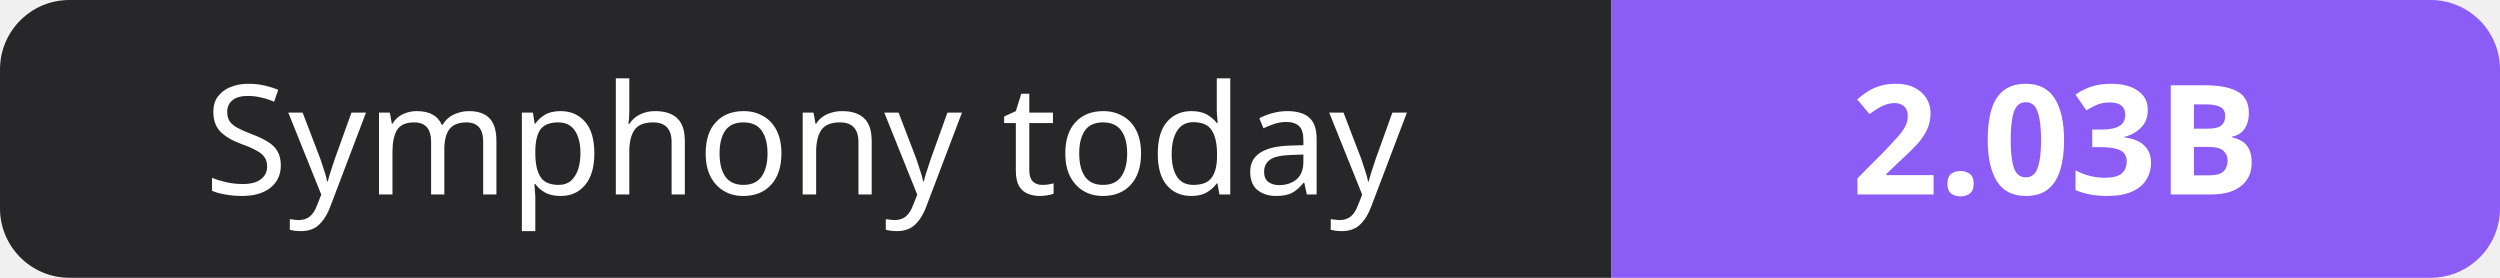
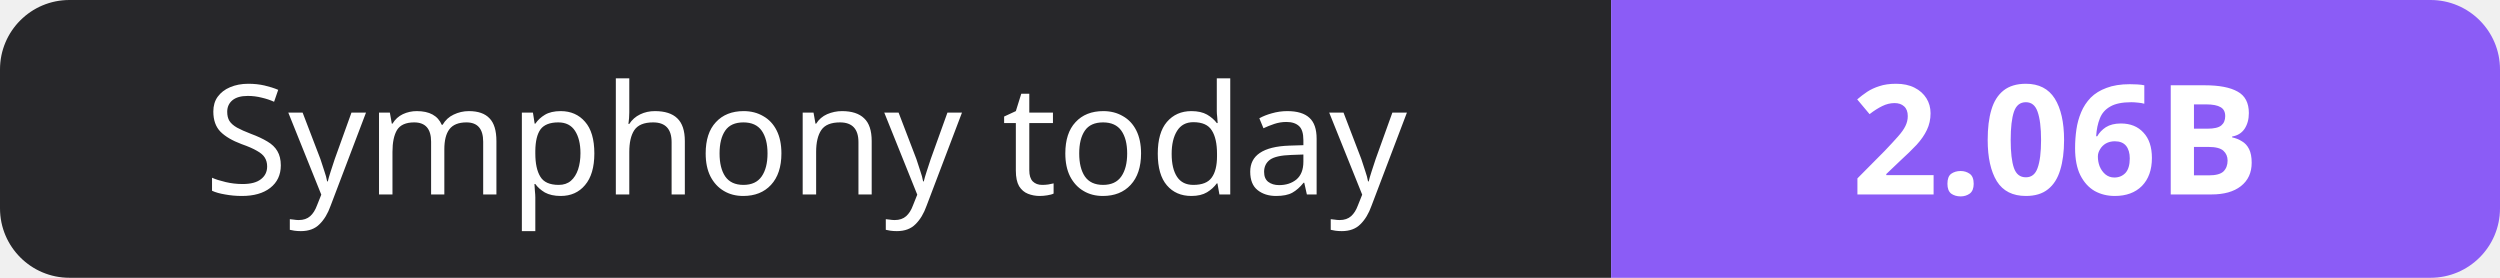
- <svg xmlns="http://www.w3.org/2000/svg" width="180" height="20" role="img" aria-label="Symphony today: 2.03B">
+ <svg xmlns="http://www.w3.org/2000/svg" width="180" height="20" role="img" aria-label="Symphony today: 2.06B">
  <clipPath id="r">
    <rect width="180" height="20" rx="5" fill="#fff" />
  </clipPath>
  <g clip-path="url(#r)">
    <rect width="116" height="20" fill="#27272a" />
    <rect x="116" width="64" height="20" fill="#8b5cf6" />
  </g>
  <g fill="#fff" text-anchor="middle" font-family="Verdana,Geneva,sans-serif" font-size="11">
    <text x="58.0" y="14">Symphony today</text>
-     <text x="148.0" y="14" font-weight="700">2.03B</text>
+     <text x="148.0" y="14" font-weight="700">2.06B</text>
  </g>
</svg>
